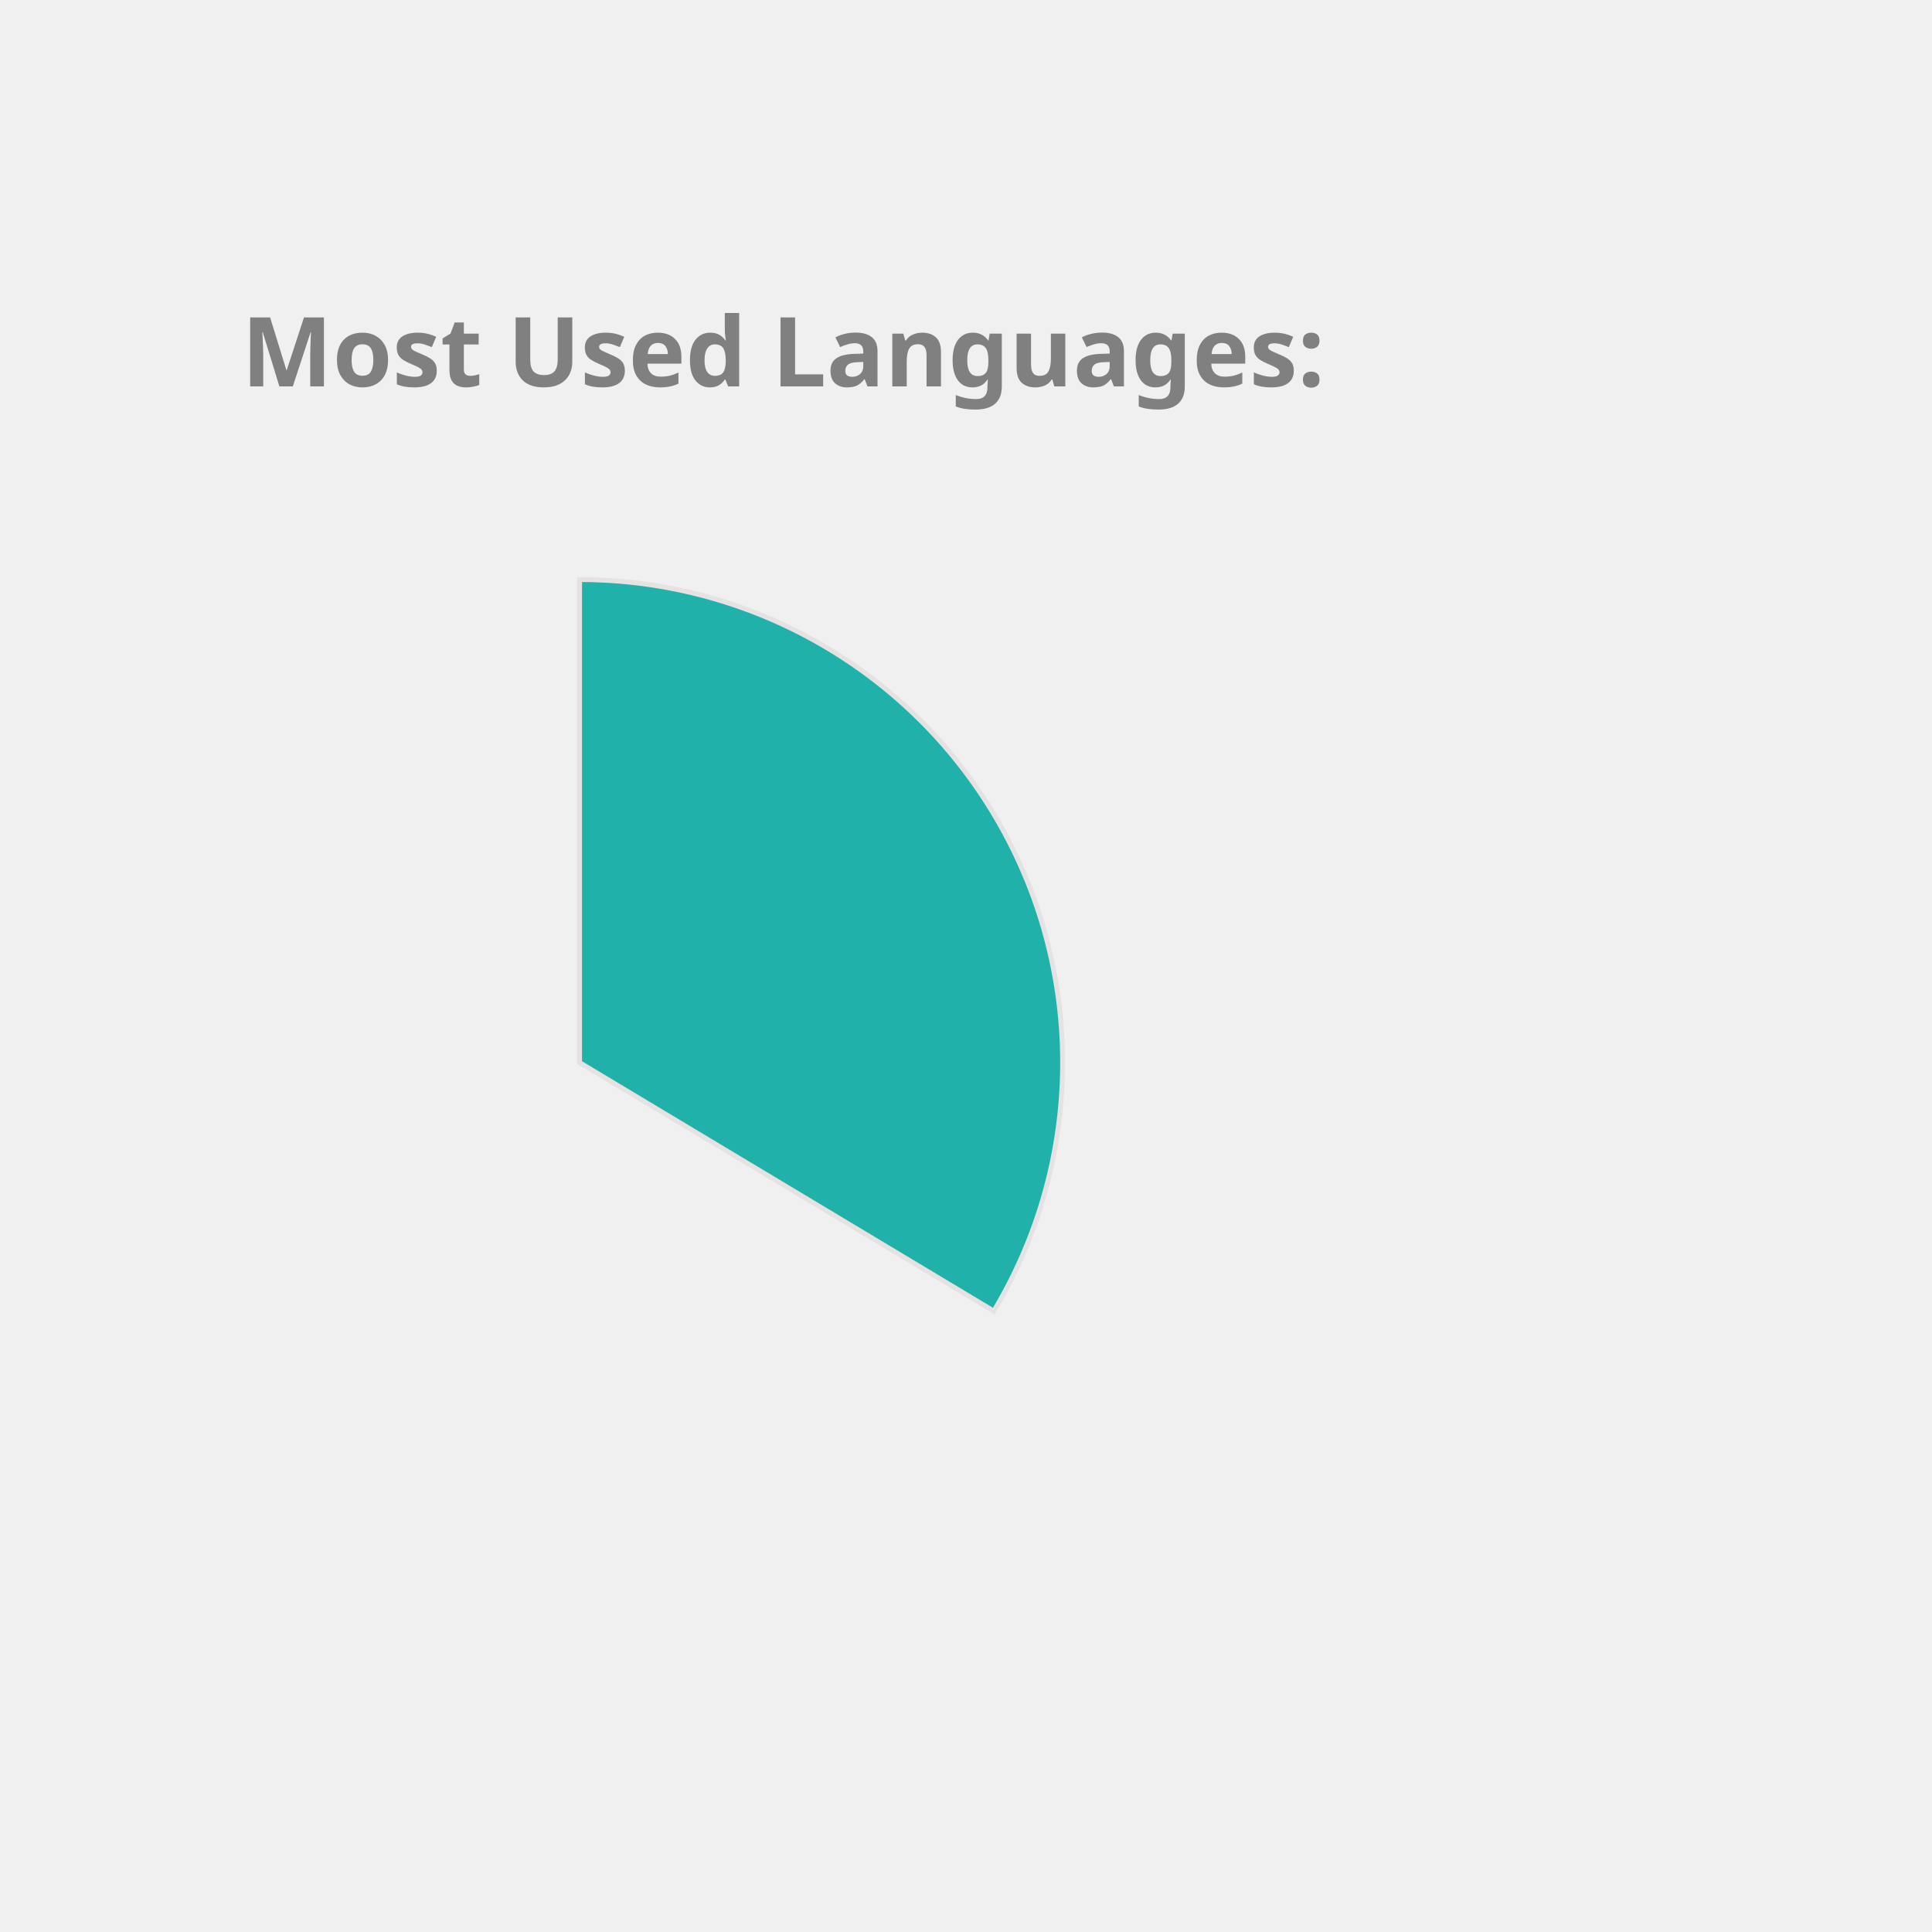
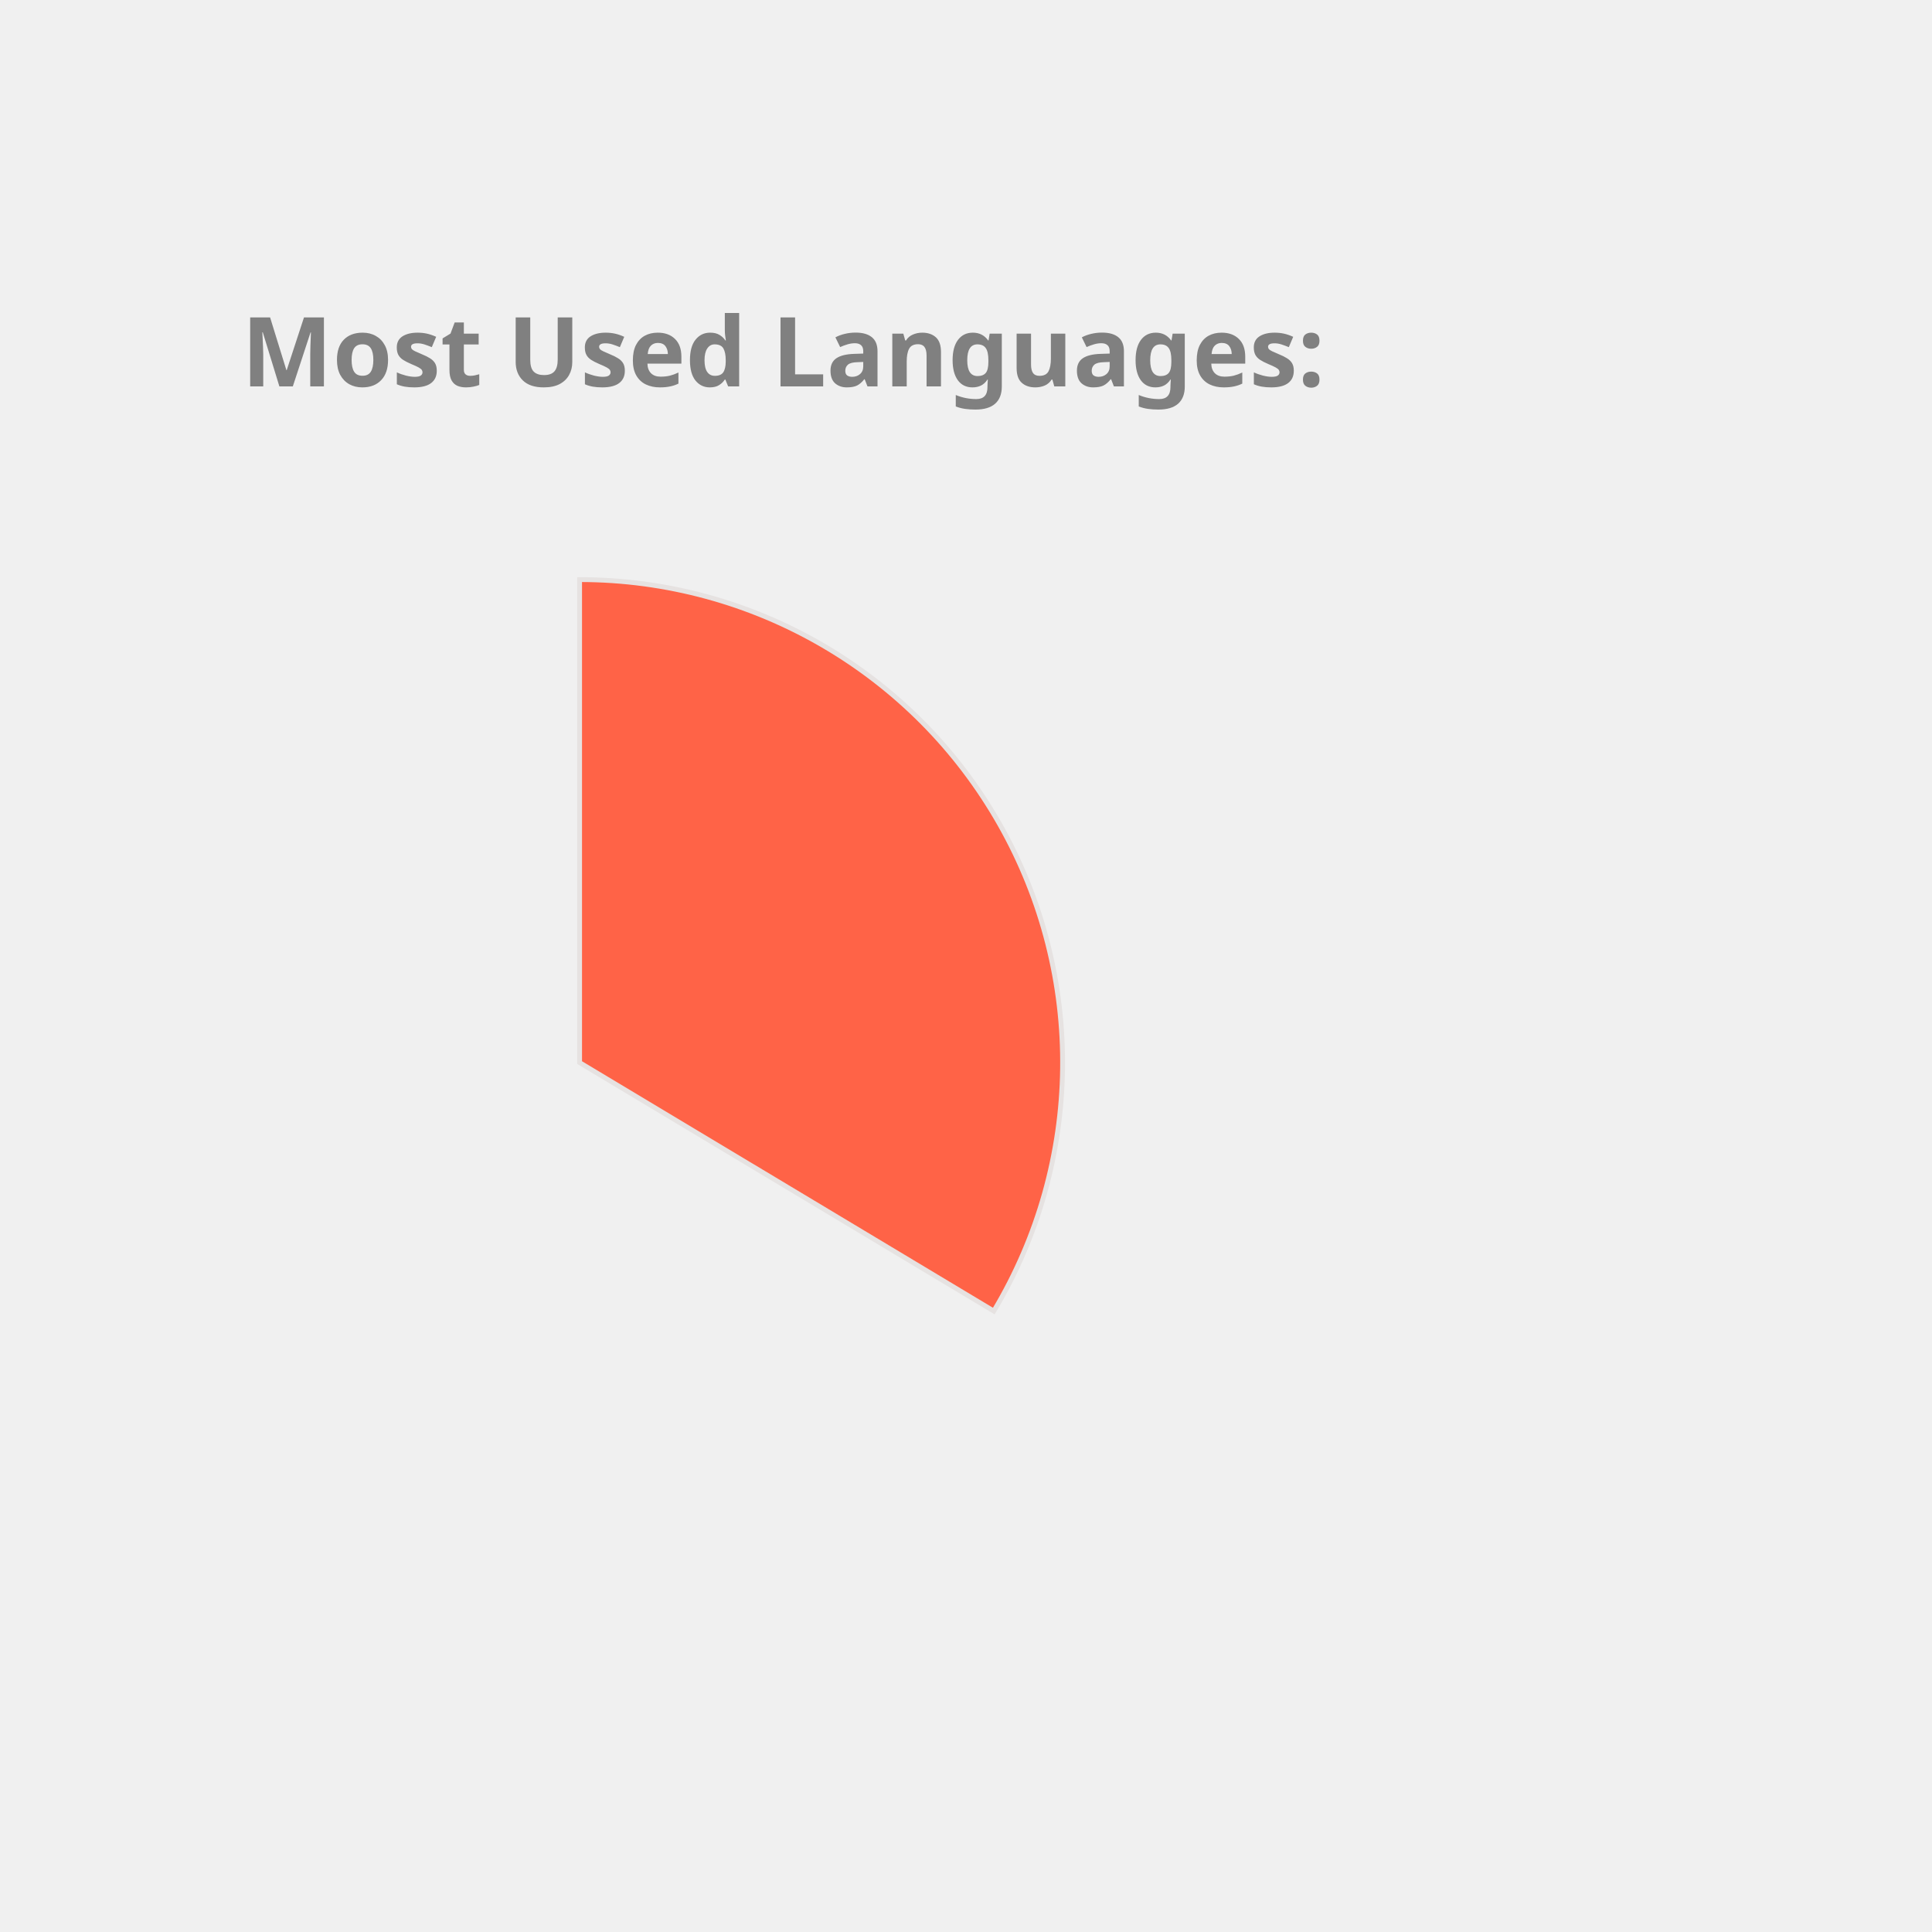
<svg xmlns="http://www.w3.org/2000/svg" height="350px" width="350px" viewBox="0 0 400 400">
  <style> 
        .label {
                font: bold 20px sans-serif;
                color: #404040;
                -webkit-text-stroke: 1px white;
        }

        path {
                stroke: #E6E2E1;
                stroke-width: 1px;
                transform: translate(60px, 100px);
        }

        .path_1 {
                animation: fadeIn 5s linear forwards;
        }

        .path_2 {
                transform: scale(0);
                animation: fadeIn 5s linear forwards 5s;
        }


        
        .path_3 {
                transform: scale(0);
                animation: fadeIn 5s linear forwards 10s;
        }


        .path_4 {
                transform: scale(0);
                animation: fadeIn 5s linear forwards 15s;
        }

        .path_5 {
                transform: scale(0);
                animation: fadeIn 5s linear forwards 20s;
        }

        .path_6 {
                transform: scale(0);
                animation: fadeIn 5s linear forwards 25s;
        }

        .path_7 {
                transform: scale(0);
                animation: fadeIn 5s linear forwards 30s;
        }

        .path_8 {
                transform: scale(0);
                animation: fadeIn 5s linear forwards 35s;
        }

        .path_9 {
                transform: scale(0);
                animation: fadeIn 5s linear forwards 40s;
        }

        .path_10 {
                transform: scale(0);
                animation: fadeIn 5s linear forwards 45s;
        }

        @keyframes fadeIn {
                0% {                        
                        transform: translate(250px, 300px) rotate(0deg) scale(0);
                        
                }
                50% {
                        transform: translate(150px, 220px) rotate(180deg) scale(0.5);
                        
                }
                
                100% {
                        transform: translate(60px, 120px) rotate(360deg) scale(1);
                        
                }
        }
        .txt_1 {
                opacity: 0;
                animation: txtShow 5s linear forwards 0s;
        }

        .txt_2 {
                opacity: 0;
                animation: txtShow 5s linear forwards 5s;
        }

        .txt_3 {
                opacity: 0;
                animation: txtShow 5s linear forwards 10s;
        }

        .txt_4 {
                opacity: 0;
                animation: txtShow 5s linear forwards 15s;
        }

        .txt_5 {
                opacity: 0;
                animation: txtShow 5s linear forwards 20s;
        }

        .txt_6 {
                opacity: 0;
                animation: txtShow 5s linear forwards 25s;
        }

        .txt_7 {
                opacity: 0;
                animation: txtShow 5s linear forwards 30s;
        }

        .txt_8 {
                opacity: 0;
                animation: txtShow 5s linear forwards 35s;
        }

        .txt_9 {
                opacity: 0;
                animation: txtShow 5s linear forwards 40s;
        }

        .txt_10 {
                opacity: 0;
                animation: txtShow 5s linear forwards 45s;
        }

        @keyframes txtShow {
                0% {                        
                        opacity: 0;
                        transform: translate(0px, 0px) scale(0);
                }
                100% {
                        opacity: 1;
                        transform: translate(0px, 0px) scale(1);
                        
                }
        }
</style>
-   <path class="path_1" d="M 60,120 L 60,20 A 100,100 0 0 1 145.753,171.444 Z" fill="LightSeaGreen" stroke="#fff" stroke-width="2" />
-   <text class="txt_1" x="260" y="150" fill="LightSeaGreen" stroke="LightSeaGreen" stroke-width="1">JavaScript</text>
-   <path class="path_2" d="M 60,120 L 145.753,171.444 A 100,100 0 0 1 -12.031,189.365 Z" fill="Crimson" stroke="#fff" stroke-width="2" />
-   <text class="txt_2" x="260" y="170" fill="Crimson" stroke="Crimson" stroke-width="1">C++</text>
-   <path class="path_3" d="M 60,120 L -12.031,189.365 A 100,100 0 0 1 -15.425,54.341 Z" fill="Tomato" stroke="#fff" stroke-width="2" />
-   <text class="txt_3" x="260" y="190" fill="Tomato" stroke="Tomato" stroke-width="1">Java</text>
-   <path class="path_4" d="M 60,120 L -15.425,54.341 A 100,100 0 0 1 53.721,20.197 Z" fill="CornflowerBlue" stroke="#fff" stroke-width="2" />
-   <text class="txt_4" x="260" y="210" fill="CornflowerBlue" stroke="CornflowerBlue" stroke-width="1">HTML</text>
-   <path class="path_5" d="M 60,120 L 53.721,20.197 A 100,100 0 0 1 60.628,20.002 Z" fill="Chocolate" stroke="#fff" stroke-width="2" />
-   <text class="txt_5" x="260" y="230" fill="Chocolate" stroke="Chocolate" stroke-width="1">CSS</text>
+   <path class="path_1" d="M 60,120 L 60,20 A 100,100 0 0 1 145.753,171.444 Z" fill="Tomato" stroke="#fff" stroke-width="2" />
+   <text class="txt_1" x="260" y="150" fill="Tomato" stroke="Tomato" stroke-width="1">JavaScript</text>
+   <path class="path_2" d="M 60,120 L 145.753,171.444 A 100,100 0 0 1 -12.031,189.365 Z" fill="MediumTurquoise" stroke="#fff" stroke-width="2" />
+   <text class="txt_2" x="260" y="170" fill="MediumTurquoise" stroke="MediumTurquoise" stroke-width="1">C++</text>
+   <path class="path_3" d="M 60,120 L -12.031,189.365 A 100,100 0 0 1 -15.425,54.341 Z" fill="Crimson" stroke="#fff" stroke-width="2" />
+   <text class="txt_3" x="260" y="190" fill="Crimson" stroke="Crimson" stroke-width="1">Java</text>
+   <path class="path_4" d="M 60,120 L -15.425,54.341 A 100,100 0 0 1 53.721,20.197 Z" fill="LightSeaGreen" stroke="#fff" stroke-width="2" />
+   <text class="txt_4" x="260" y="210" fill="LightSeaGreen" stroke="LightSeaGreen" stroke-width="1">HTML</text>
+   <path class="path_5" d="M 60,120 L 53.721,20.197 A 100,100 0 0 1 60.628,20.002 Z" fill="Tan" stroke="#fff" stroke-width="2" />
+   <text class="txt_5" x="260" y="230" fill="Tan" stroke="Tan" stroke-width="1">CSS</text>
  <g class="label">
    <text x="50" y="80" fill="grey">Most Used Languages:</text>
  </g>
</svg>
